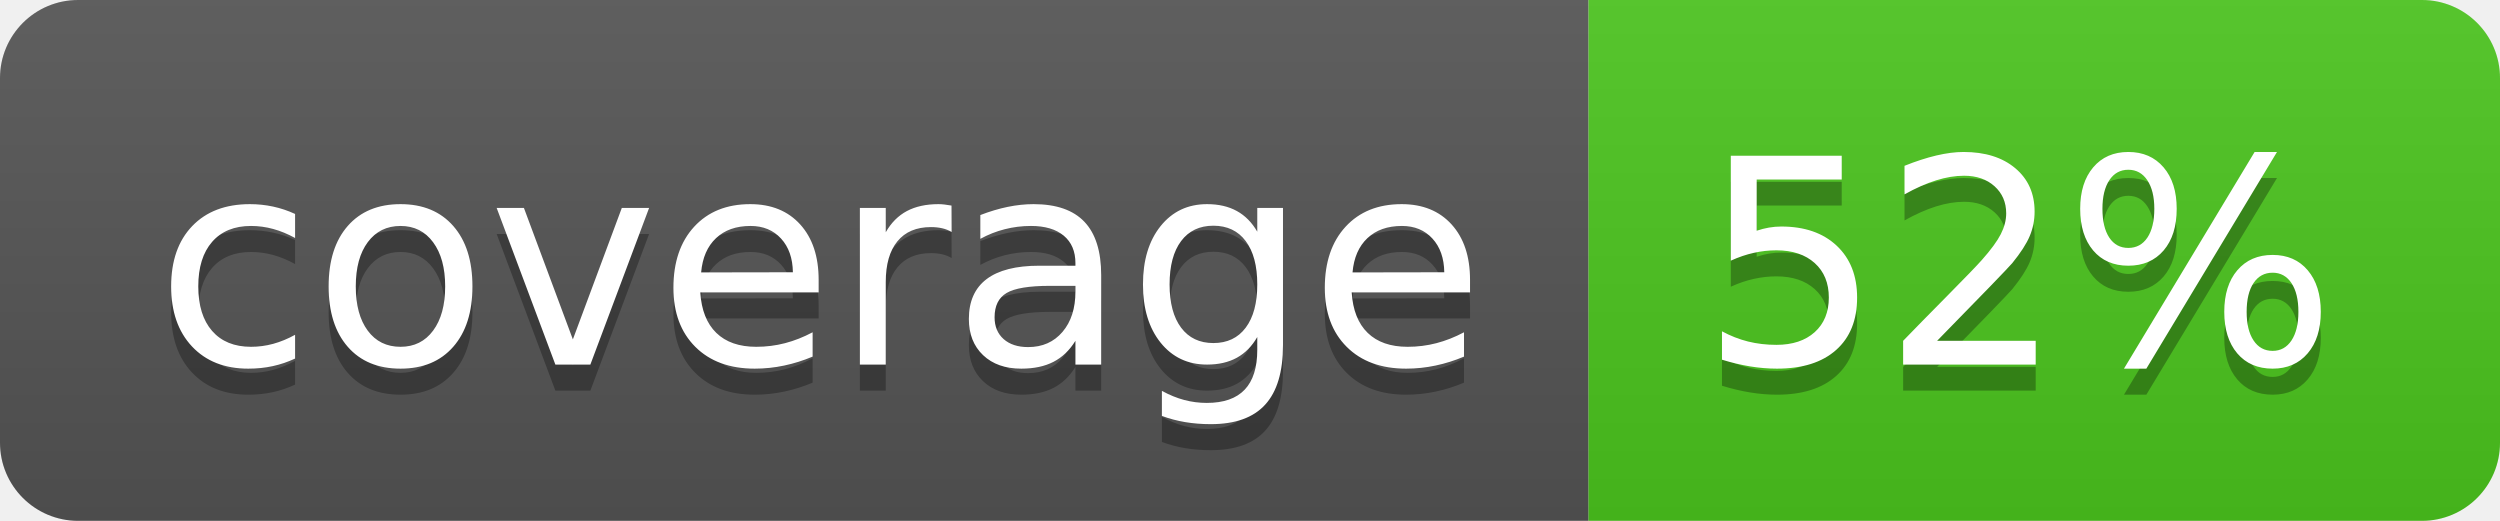
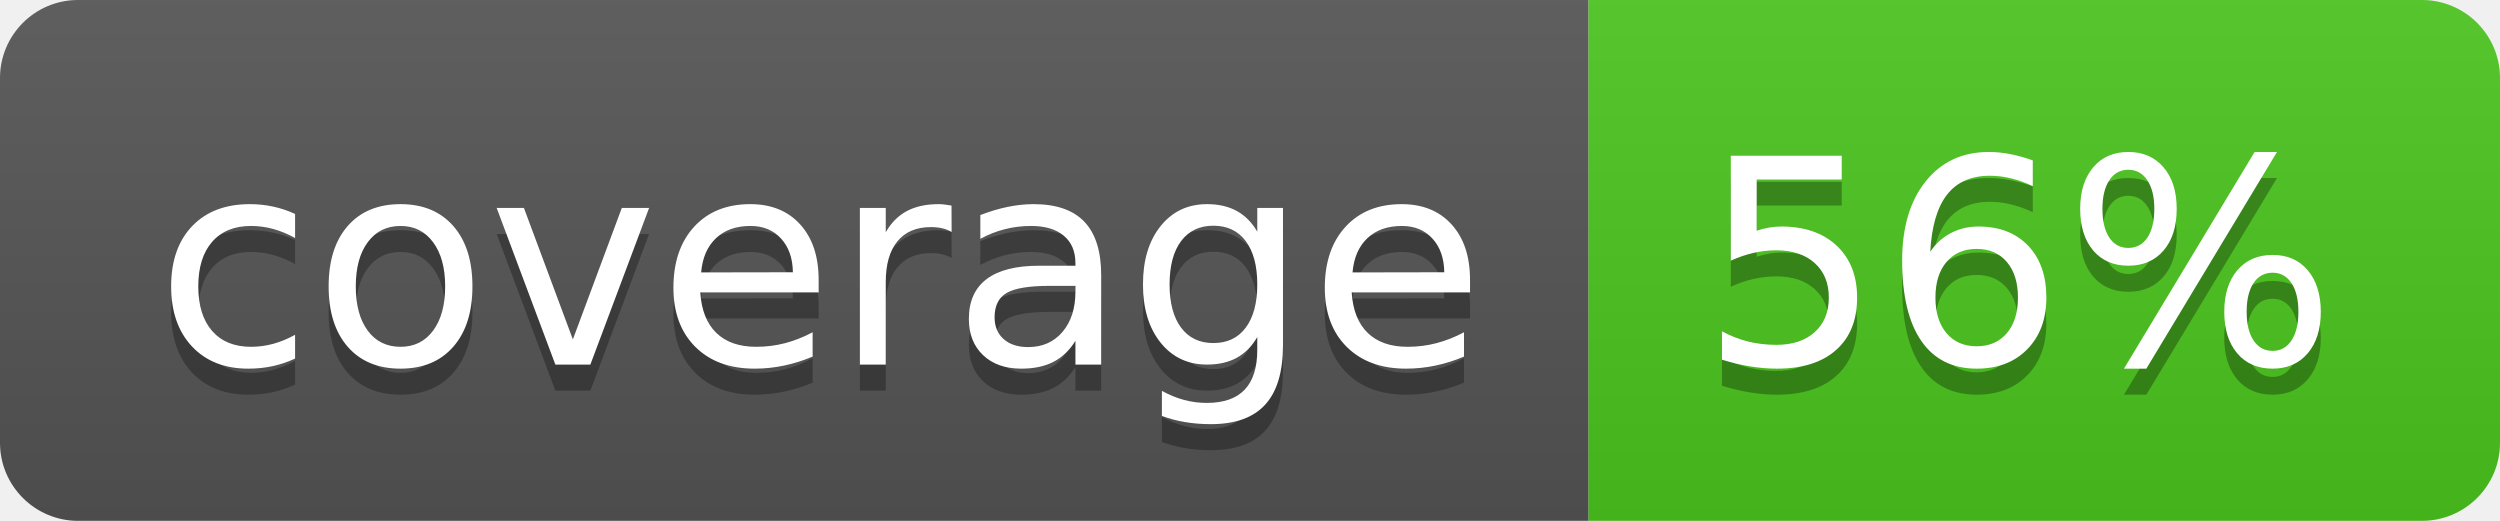
<svg xmlns="http://www.w3.org/2000/svg" width="96" height="20">
  <linearGradient id="b" x2="0" y2="100%">
    <stop offset="0" stop-color="#bbb" stop-opacity=".1" />
    <stop offset="1" stop-opacity=".1" />
  </linearGradient>
  <clipPath id="a">
    <rect width="96" height="20" rx="3" fill="#fff" />
  </clipPath>
  <g clip-path="url(#a)">
    <path fill="#555" d="M0 0h61v20H0z" />
    <path fill="#4CC61E" d="M61 0h35v20H61z" />
    <path fill="url(#b)" d="M0 0h96v20H0z" />
  </g>
  <g fill="#fff" text-anchor="middle" font-family="DejaVu Sans,Verdana,Geneva,sans-serif" font-size="110">
    <text x="315" y="150" fill="#010101" fill-opacity=".3" transform="scale(.1)" textLength="510">coverage</text>
    <text x="315" y="140" transform="scale(.1)" textLength="510">coverage</text>
-     <text x="775" y="150" fill="#010101" fill-opacity=".3" transform="scale(.1)" textLength="250">52%</text>
-     <text x="775" y="140" transform="scale(.1)" textLength="250">52%</text>
+     <text x="775" y="150" fill="#010101" fill-opacity=".3" transform="scale(.1)" textLength="250">56%</text>
+     <text x="775" y="140" transform="scale(.1)" textLength="250">56%</text>
  </g>
</svg>
